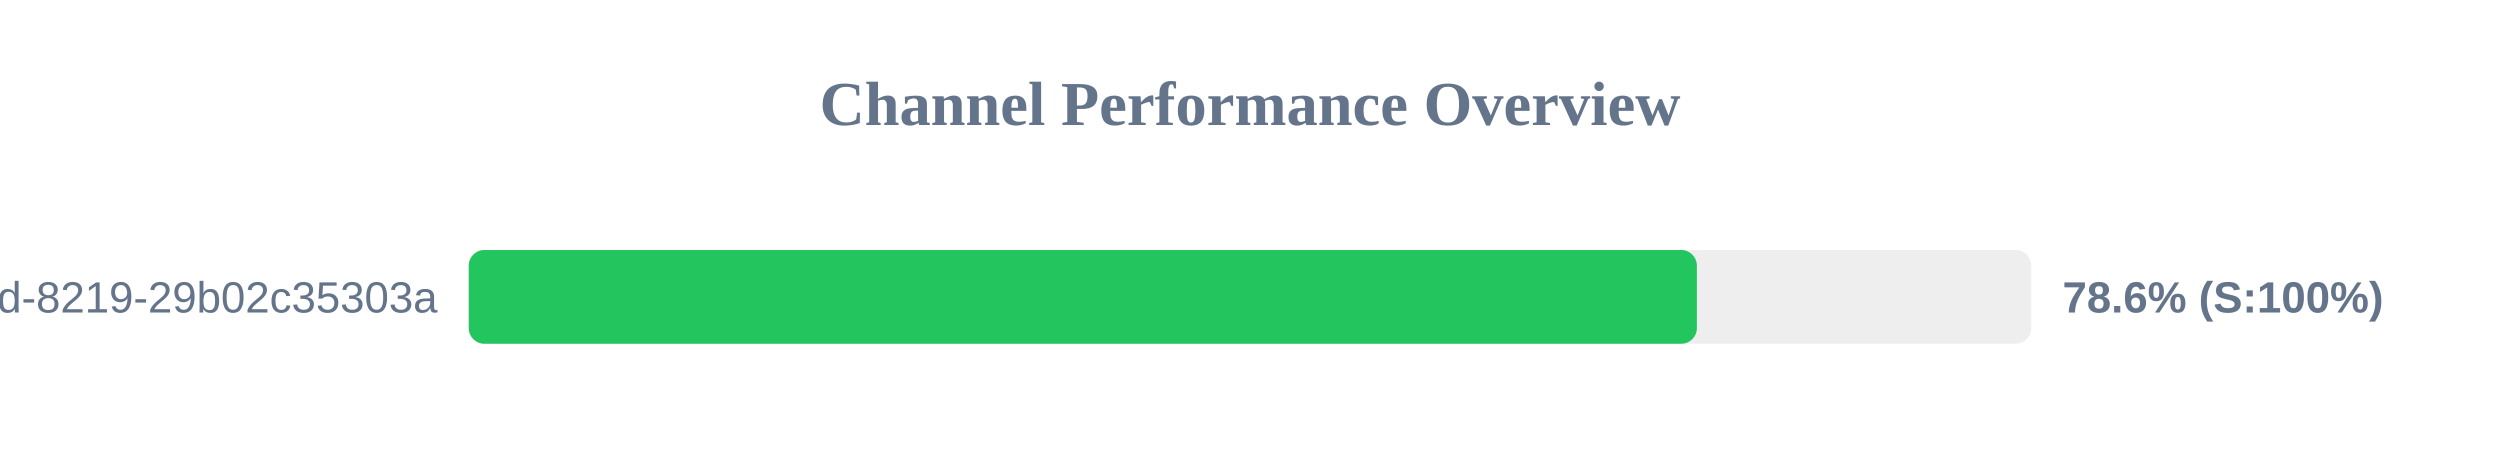
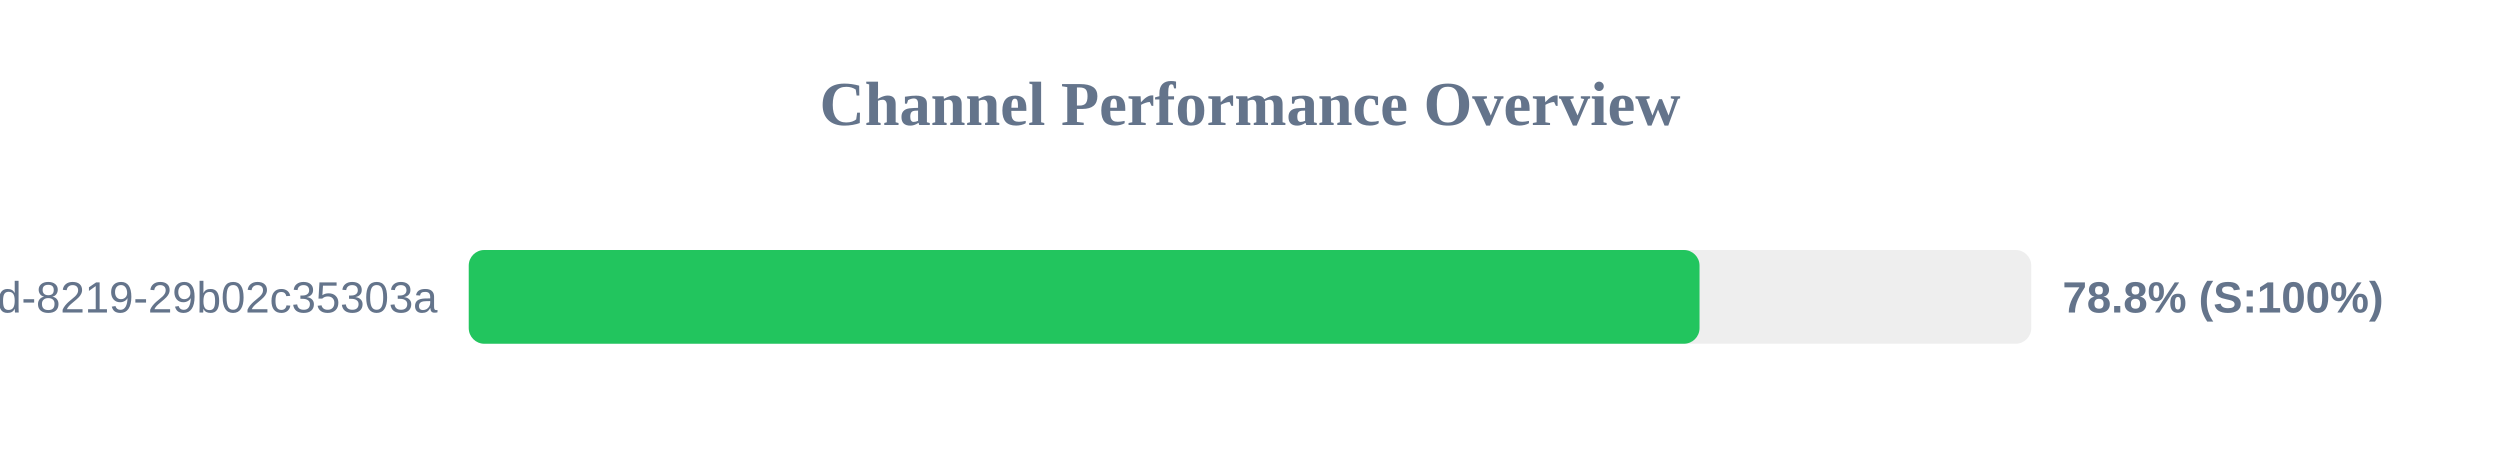
<svg xmlns="http://www.w3.org/2000/svg" width="800" height="150" version="1.1">
  <style>
        .row { font: 14px Arial; fill: #64748b; }
        .score { font: bold 14px Arial; fill: #64748b; }
    </style>
  <text x="400" y="40" text-anchor="middle" font-size="20px" font-weight="bold" fill="#64748b">Channel Performance Overview</text>
  <rect x="150" y="80" width="500" height="30" fill="#eee" rx="5" />
-   <rect x="150" y="80" width="393.0" height="30" fill="#22c55e" rx="5" />
+   <rect x="150" y="80" width="393.85" height="30" fill="#22c55e" rx="5" />
  <text x="140" y="100" text-anchor="end" class="row">?uuid=5eaa121d-4362-444d-8219-29b02c35303a</text>
-   <text x="660" y="100" text-anchor="start" class="score">78.6% (S:100%)</text>
+   <text x="660" y="100" text-anchor="start" class="score">78.8% (S:100%)</text>
</svg>
